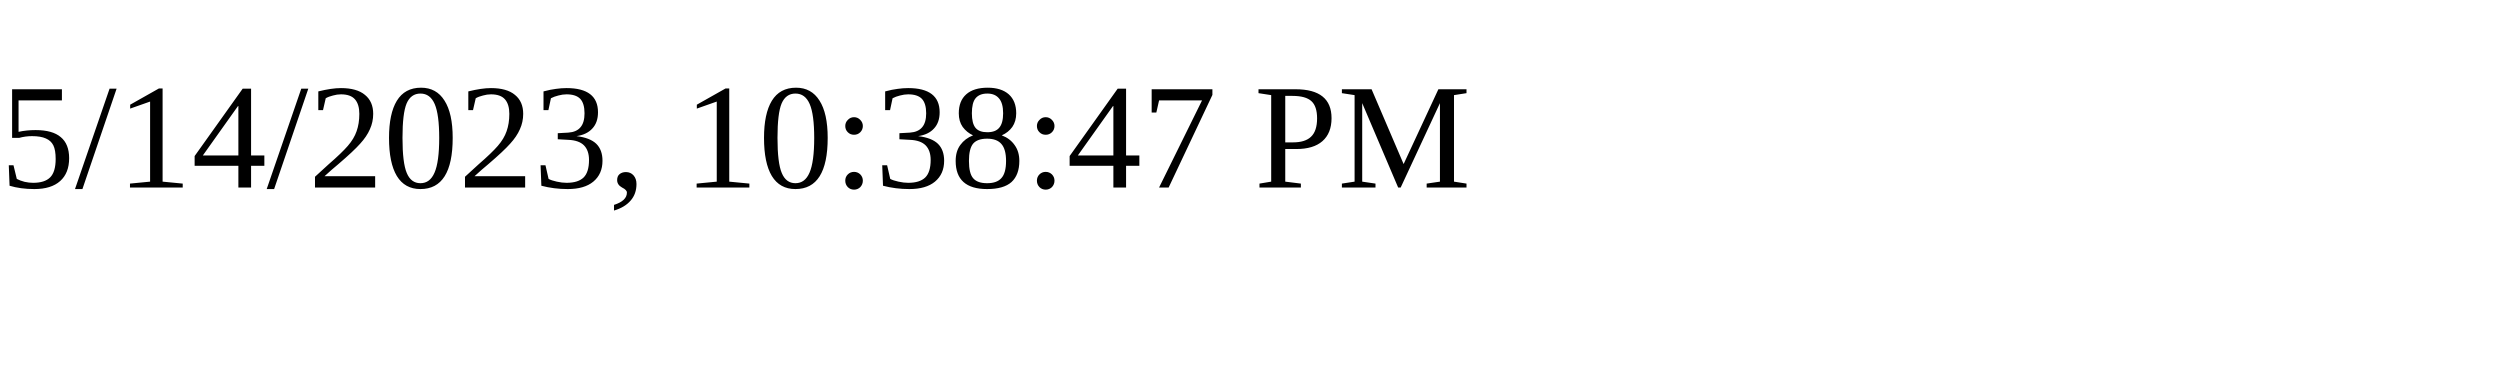
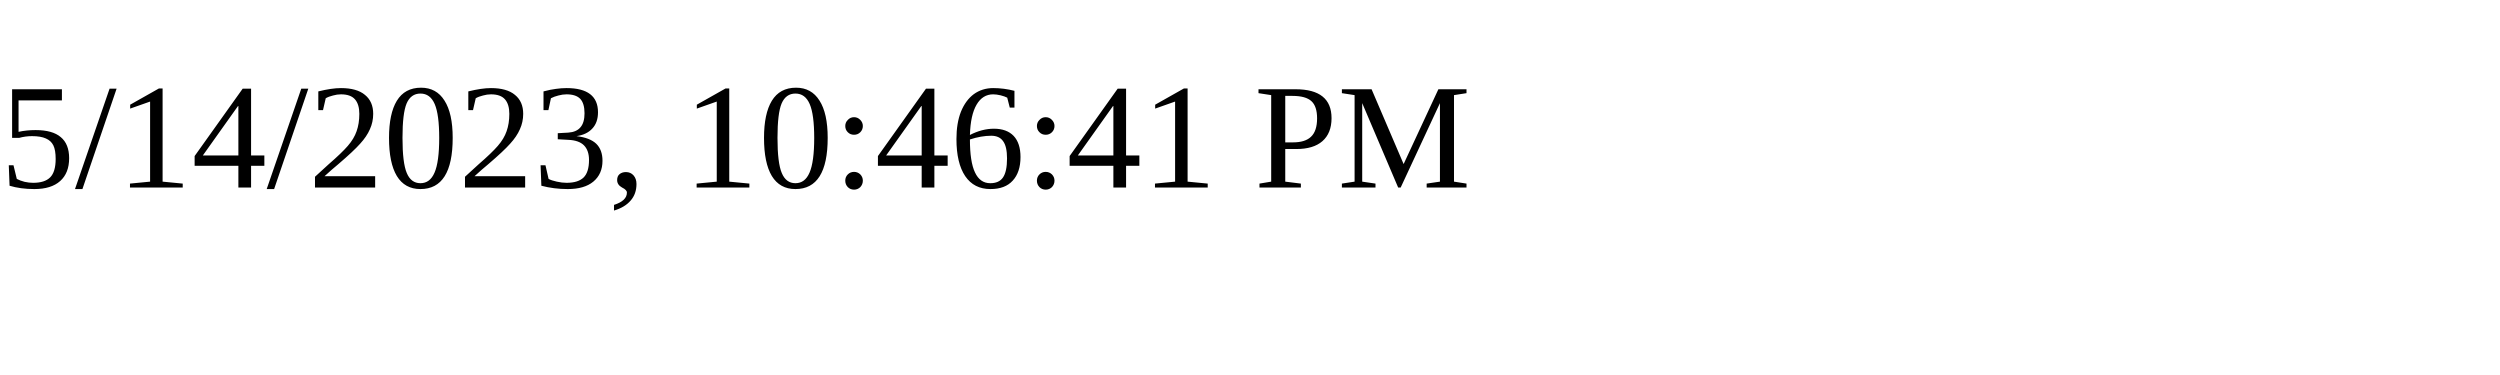
<svg xmlns="http://www.w3.org/2000/svg" height="30" width="200">
-   <text x="0" y="15">5/14/2023, 10:38:47 PM</text>
+   <text x="0" y="15">5/14/2023, 10:46:41 PM</text>
</svg>
